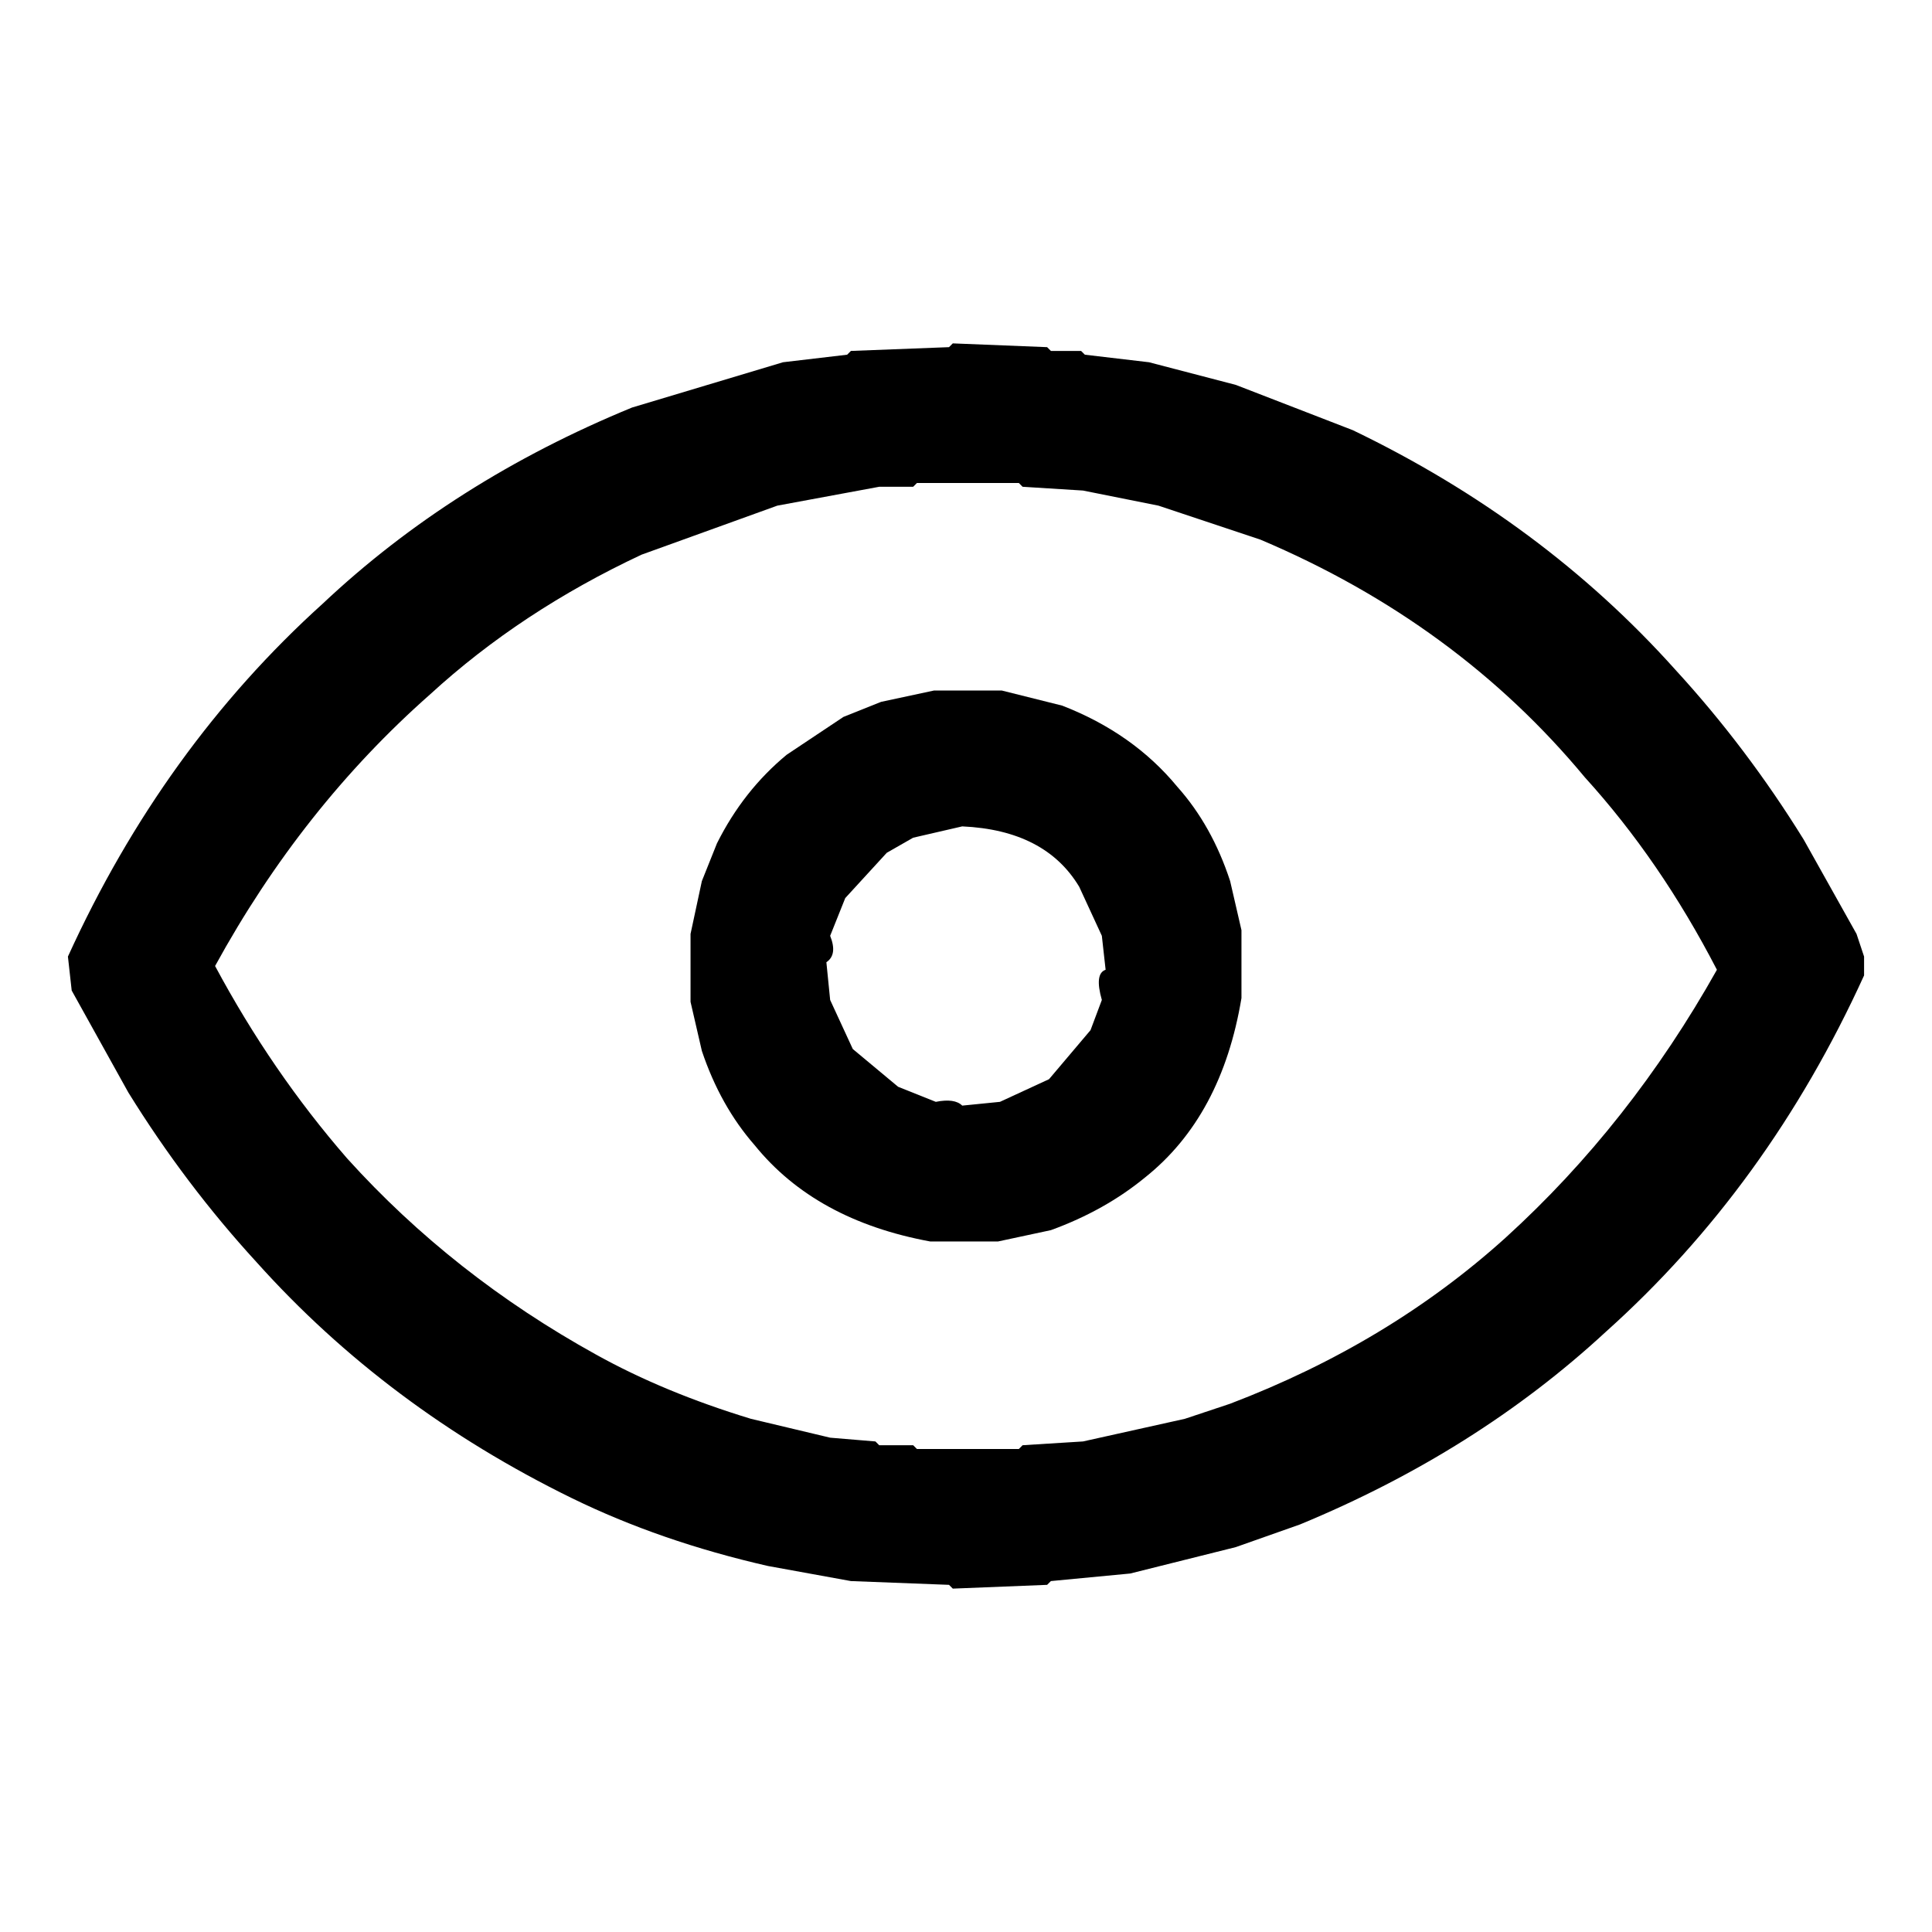
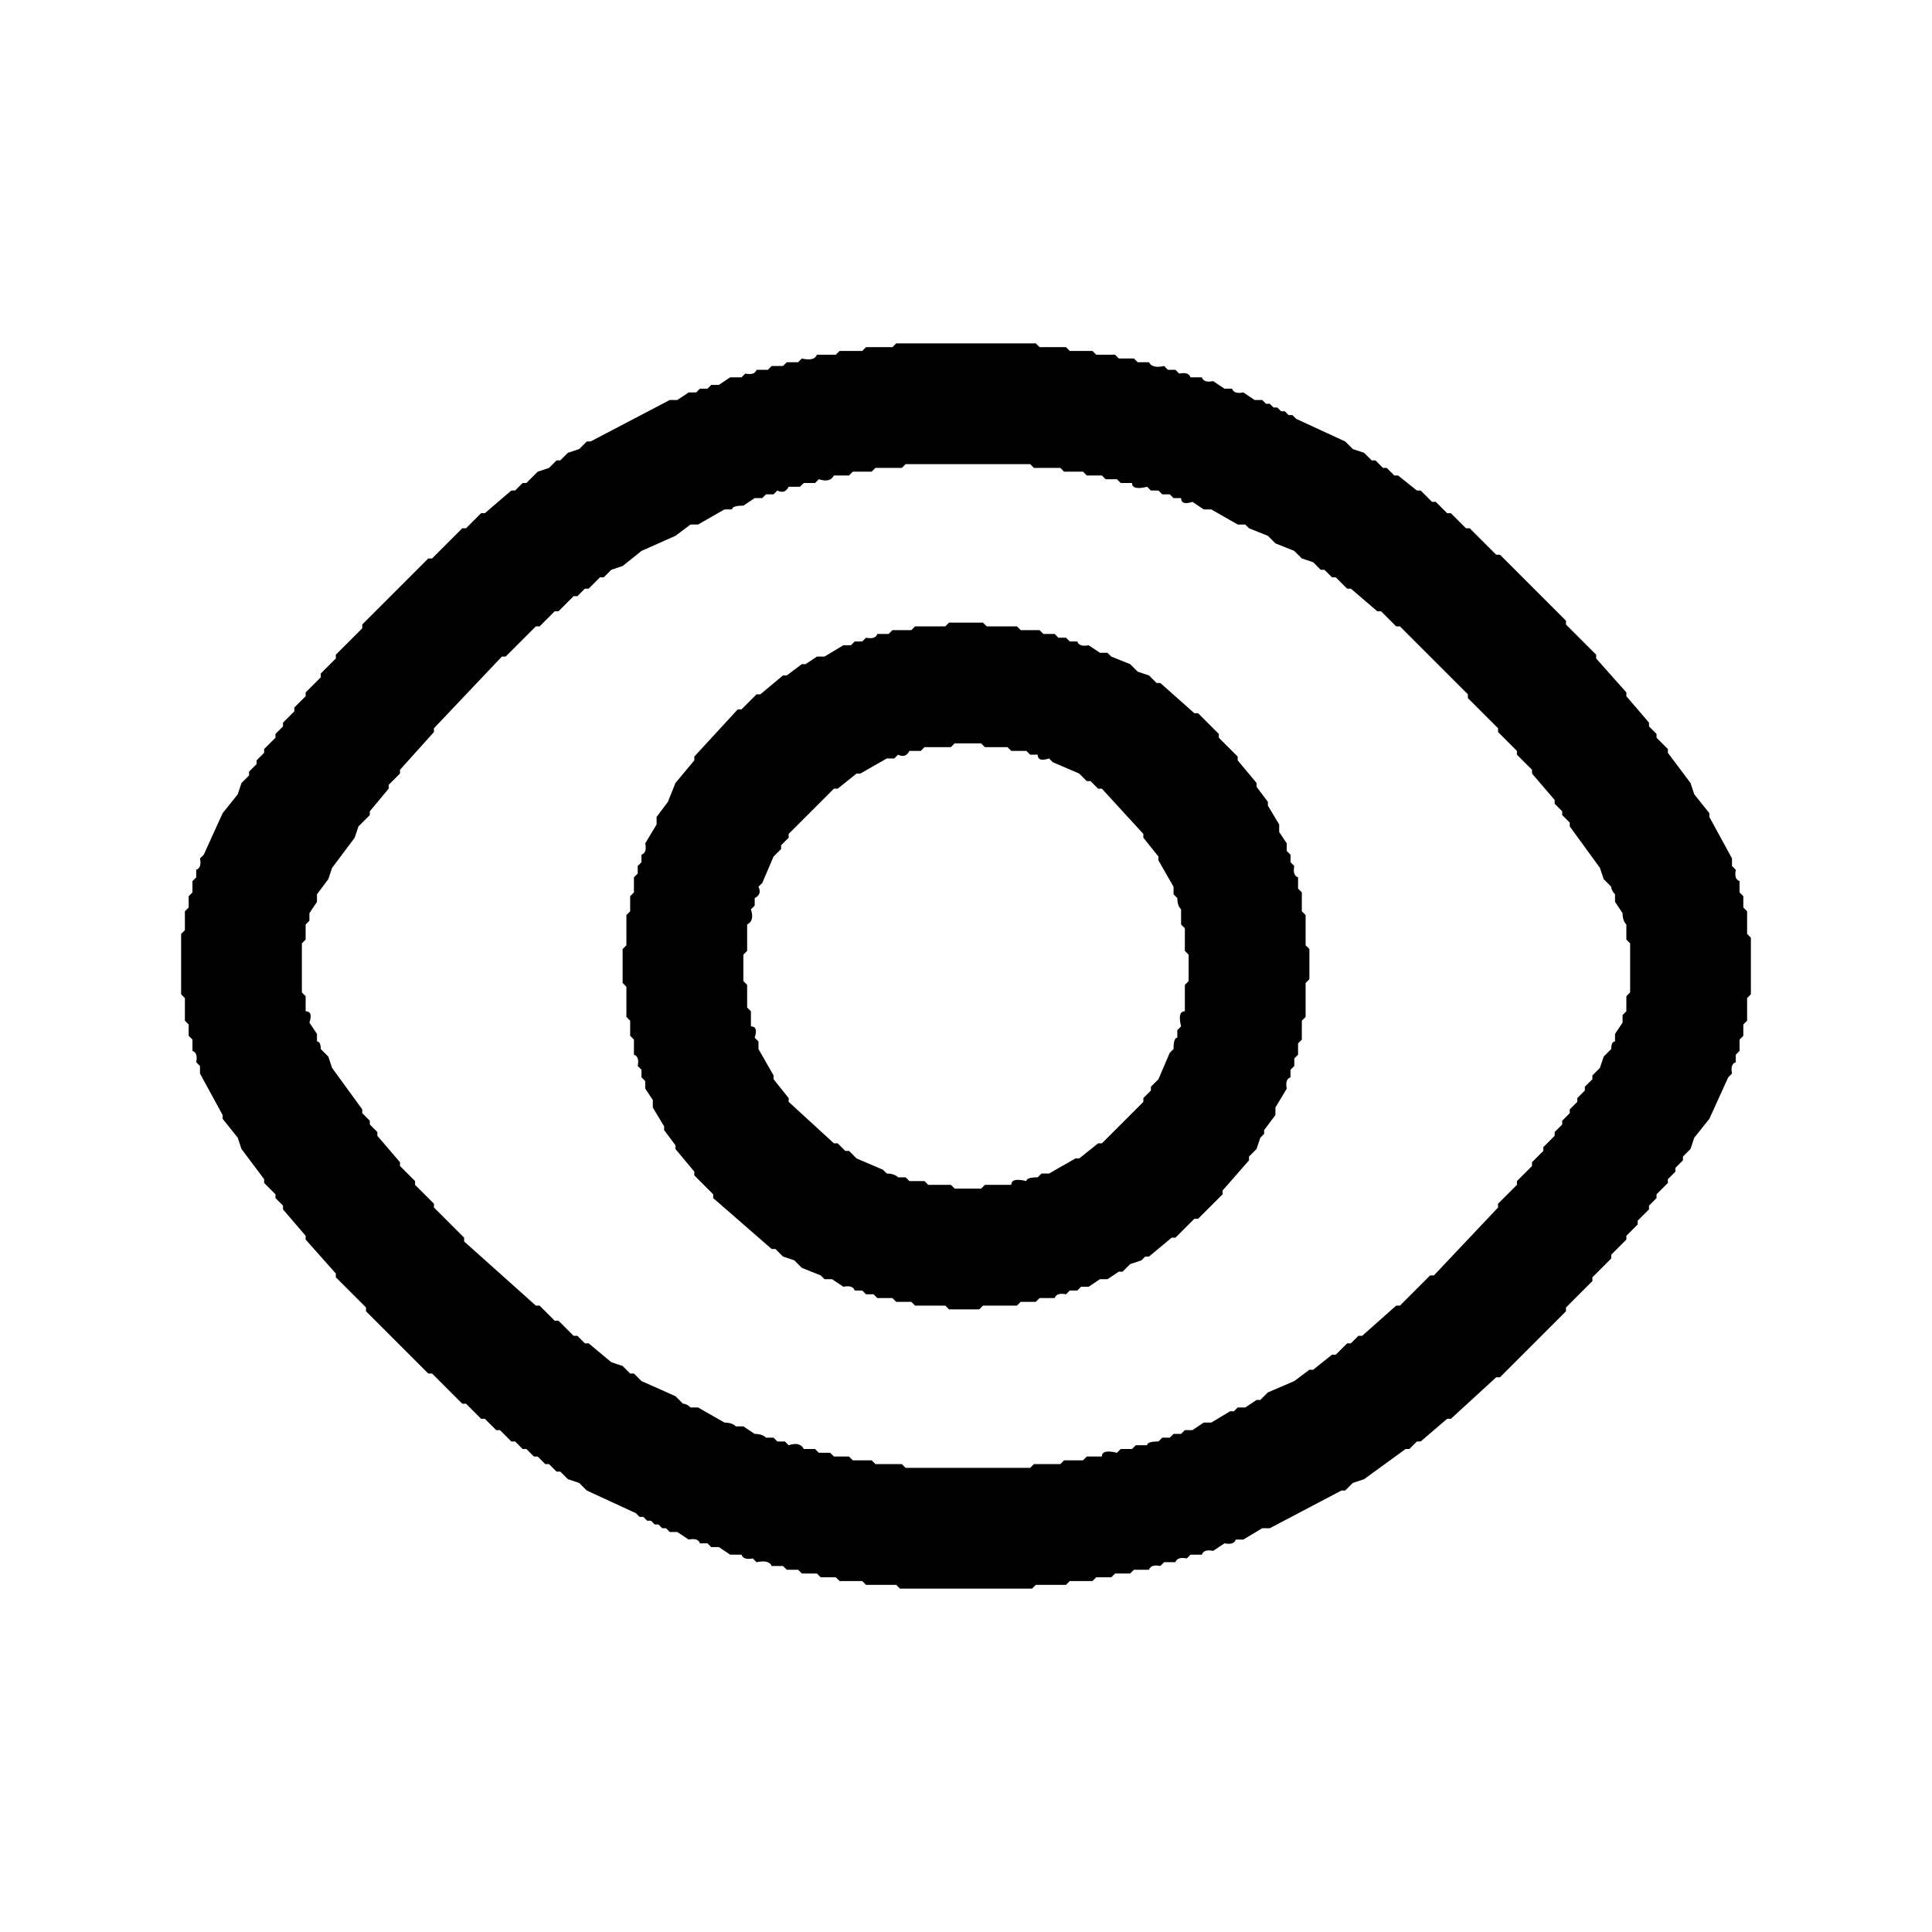
<svg xmlns="http://www.w3.org/2000/svg" viewBox="0 0 512 512" version="1.1" desc="Created with imagetracer.js version 1.2.6">
-   <path fill="#000000" stroke="rgb(0,0,0)" stroke-width="0" opacity="1" d="M 252.5 91 L 277.5 92 L 278.5 93 L 286.5 93 L 287.5 94 L 304.5 96 L 327.5 102 L 358.5 114 Q 408.8 138.2 444 177.5 Q 462.9 198.1 478 222.5 L 492 247.5 L 494 253.5 L 494 258.5 Q 468.5 314.5 425.5 353 Q 391.2 384.7 344.5 404 L 327.5 410 L 299.5 417 L 278.5 419 L 277.5 420 L 252.5 421 L 251.5 420 L 225.5 419 L 203.5 415 Q 175 408.5 151.5 397 Q 102.5 373 68 334.5 Q 49.1 313.9 34 289.5 L 19 262.5 L 18 253.5 Q 43.2 198.2 85.5 160 Q 120 127.5 167.5 108 L 207.5 96 L 224.5 94 L 225.5 93 L 251.5 92 L 252.5 91 Z M 243 128 L 242 129 L 233 129 L 206 134 L 170 147 Q 138 162 114 184 Q 80 214 57 256 Q 72 284 92 307 Q 120 338 158 359 Q 176 369 199 376 L 220 381 L 232 382 L 233 383 L 242 383 L 243 384 L 270 384 L 271 383 L 287 382 L 314 376 L 326 372 Q 368 356 399 328 Q 432 298 455 257 Q 440 228 420 206 Q 386 165 334 143 L 307 134 L 287 130 L 271 129 L 270 128 L 243 128 Z " />
-   <path fill="#000000" stroke="rgb(0,0,0)" stroke-width="0" opacity="1" d="M 247.5 183 L 265.5 183 L 281.5 187 Q 300.3 194.3 312 208.5 Q 321.2 218.8 326 233.5 L 329 246.5 L 329 264.5 Q 323.8 295.8 303.5 312 Q 292.8 320.8 278.5 326 L 264.5 329 L 246.5 329 Q 216.1 323.4 200 303.5 Q 190.9 293.1 186 278.5 L 183 265.5 L 183 247.5 L 186 233.5 L 190 223.5 Q 197 209.5 208.5 200 L 223.5 190 L 233.5 186 L 247.5 183 Z M 255 219 L 242 222 L 235 226 L 224 238 L 220 248 Q 222 253 219 255 L 220 265 L 226 278 L 238 288 L 248 292 Q 253 291 255 293 L 265 292 L 278 286 L 289 273 L 292 265 Q 290 258 293 257 L 292 248 L 286 235 Q 277 220 255 219 Z " />
-   <path fill="#000000" stroke="rgb(0,0,0)" stroke-width="0" opacity="0" d="M 0 0 L 512 0 L 512 512 L 0 512 L 0 0 Z M 253 91 L 252 92 L 226 93 L 225 94 L 208 96 L 168 108 Q 120 128 86 160 Q 43 198 18 254 L 19 263 L 34 290 Q 49 314 68 335 Q 103 373 152 397 Q 175 409 204 415 L 226 419 L 252 420 L 253 421 L 278 420 L 279 419 L 300 417 L 328 410 L 345 404 Q 391 385 426 353 Q 468 314 494 259 L 494 254 L 492 248 L 478 223 Q 463 198 444 178 Q 409 138 359 114 L 328 102 L 305 96 L 288 94 L 287 93 L 279 93 L 278 92 L 253 91 Z " />
-   <path fill="#000000" stroke="rgb(0,0,0)" stroke-width="0" opacity="0" d="M 242.5 128 L 269.5 128 L 270.5 129 L 286.5 130 L 306.5 134 L 333.5 143 Q 385.5 165.5 420 205.5 Q 440.5 228 455 256.5 Q 432.4 297.9 398.5 328 Q 367.9 355.9 325.5 372 L 313.5 376 L 286.5 382 L 270.5 383 L 269.5 384 L 242.5 384 L 241.5 383 L 232.5 383 L 231.5 382 L 219.5 381 L 198.5 376 Q 176.4 369.1 157.5 359 Q 119.6 337.9 92 306.5 Q 71.5 284 57 255.5 Q 79.6 214.1 113.5 184 Q 137.9 161.9 169.5 147 L 205.5 134 L 232.5 129 L 241.5 129 L 242.5 128 Z M 248 183 L 234 186 L 224 190 L 209 200 Q 197 210 190 224 L 186 234 L 183 248 L 183 266 L 186 279 Q 191 293 200 304 Q 216 323 247 329 L 265 329 L 279 326 Q 293 321 304 312 Q 324 296 329 265 L 329 247 L 326 234 Q 321 219 312 209 Q 300 194 282 187 L 266 183 L 248 183 Z " />
-   <path fill="#000000" stroke="rgb(0,0,0)" stroke-width="0" opacity="0" d="M 254.5 219 Q 277 220 286 234.5 L 292 247.5 L 293 256.5 Q 290.3 258.3 292 264.5 L 289 272.5 L 277.5 286 L 264.5 292 L 254.5 293 Q 253 290.5 247.5 292 L 237.5 288 L 226 277.5 L 220 264.5 L 219 254.5 Q 221.5 253 220 247.5 L 224 237.5 L 234.5 226 L 241.5 222 L 254.5 219 Z " />
+   <path fill="#000000" stroke="rgb(0,0,0)" stroke-width="0" opacity="1" d="M 237.5 91 L 274.5 91 L 275.5 92 L 282.5 92 L 283.5 93 L 289.5 93 L 290.5 94 L 295.5 94 L 296.5 95 L 300.5 95 L 301.5 96 L 304.5 96 Q 305.3 97.7 308.5 97 L 309.5 98 L 311.5 98 L 312.5 99 Q 315 98.5 315.5 100 L 318.5 100 Q 319 101.5 321.5 101 L 324.5 103 L 326.5 103 Q 327 104.5 329.5 104 L 332.5 106 L 334.5 106 L 335.5 107 L 336.5 107 L 337.5 108 L 338.5 108 L 339.5 109 L 340.5 109 L 341.5 110 L 342.5 110 L 343.5 111 L 356.5 117 L 358.5 119 L 361.5 120 L 363.5 122 L 364.5 122 L 366.5 124 L 367.5 124 L 369.5 126 L 370.5 126 L 375.5 130 L 376.5 130 L 379.5 133 L 380.5 133 L 383.5 136 L 384.5 136 L 388.5 140 L 389.5 140 L 396.5 147 L 397.5 147 L 415 164.5 L 415 165.5 L 423 173.5 L 423 174.5 L 431 183.5 L 431 184.5 L 437 191.5 L 437 192.5 L 439 194.5 L 439 195.5 L 442 198.5 L 442 199.5 L 448 207.5 L 449 210.5 L 453 215.5 L 453 216.5 L 459 227.5 L 459 229.5 L 460 230.5 Q 459.5 233 461 233.5 L 461 236.5 L 462 237.5 L 462 240.5 L 463 241.5 L 463 247.5 L 464 248.5 L 464 263.5 L 463 264.5 L 463 270.5 L 462 271.5 L 462 274.5 L 461 275.5 L 461 278.5 L 460 279.5 L 460 281.5 Q 458.5 282 459 284.5 L 458 285.5 L 453 296.5 L 449 301.5 L 448 304.5 L 446 306.5 L 446 307.5 L 444 309.5 L 444 310.5 L 442 312.5 L 442 313.5 L 439 316.5 L 439 317.5 L 437 319.5 L 437 320.5 L 434 323.5 L 434 324.5 L 431 327.5 L 431 328.5 L 427 332.5 L 427 333.5 L 422 338.5 L 422 339.5 L 415 346.5 L 415 347.5 L 397.5 365 L 396.5 365 L 384.5 376 L 383.5 376 L 376.5 382 L 375.5 382 L 373.5 384 L 372.5 384 L 361.5 392 L 358.5 393 L 356.5 395 L 355.5 395 L 336.5 405 L 334.5 405 L 329.5 408 L 327.5 408 Q 327 409.5 324.5 409 L 321.5 411 Q 319 410.5 318.5 412 L 315.5 412 L 314.5 413 Q 312 412.5 311.5 414 L 308.5 414 L 307.5 415 Q 305 414.5 304.5 416 L 300.5 416 L 299.5 417 L 295.5 417 L 294.5 418 L 290.5 418 L 289.5 419 L 283.5 419 L 282.5 420 L 274.5 420 L 273.5 421 L 238.5 421 L 237.5 420 L 229.5 420 L 228.5 419 L 222.5 419 L 221.5 418 L 217.5 418 L 216.5 417 L 212.5 417 L 211.5 416 L 208.5 416 L 207.5 415 L 204.5 415 Q 203.8 413.3 200.5 414 L 199.5 413 Q 197 413.5 196.5 412 L 193.5 412 L 190.5 410 L 188.5 410 L 187.5 409 L 185.5 409 Q 185 407.5 182.5 408 L 179.5 406 L 177.5 406 L 176.5 405 L 175.5 405 L 174.5 404 L 173.5 404 L 172.5 403 L 171.5 403 L 170.5 402 L 169.5 402 L 168.5 401 L 155.5 395 L 153.5 393 L 150.5 392 L 148.5 390 L 147.5 390 L 145.5 388 L 144.5 388 L 142.5 386 L 141.5 386 L 139.5 384 L 138.5 384 L 136.5 382 L 135.5 382 L 132.5 379 L 131.5 379 L 128.5 376 L 127.5 376 L 123.5 372 L 122.5 372 L 114.5 364 L 113.5 364 L 97 347.5 L 97 346.5 L 89 338.5 L 89 337.5 L 81 328.5 L 81 327.5 L 75 320.5 L 75 319.5 L 73 317.5 L 73 316.5 L 70 313.5 L 70 312.5 L 64 304.5 L 63 301.5 L 59 296.5 L 59 295.5 L 53 284.5 L 53 282.5 L 52 281.5 Q 52.5 279 51 278.5 L 51 275.5 L 50 274.5 L 50 271.5 L 49 270.5 L 49 264.5 L 48 263.5 L 48 247.5 L 49 246.5 L 49 241.5 L 50 240.5 L 50 237.5 L 51 236.5 L 51 233.5 L 52 232.5 L 52 230.5 Q 53.5 230 53 227.5 L 54 226.5 L 59 215.5 L 63 210.5 L 64 207.5 L 66 205.5 L 66 204.5 L 68 202.5 L 68 201.5 L 70 199.5 L 70 198.5 L 73 195.5 L 73 194.5 L 75 192.5 L 75 191.5 L 78 188.5 L 78 187.5 L 81 184.5 L 81 183.5 L 85 179.5 L 85 178.5 L 89 174.5 L 89 173.5 L 96 166.5 L 96 165.5 L 113.5 148 L 114.5 148 L 122.5 140 L 123.5 140 L 127.5 136 L 128.5 136 L 135.5 130 L 136.5 130 L 138.5 128 L 139.5 128 L 142.5 125 L 145.5 124 L 147.5 122 L 148.5 122 L 150.5 120 L 153.5 119 L 155.5 117 L 156.5 117 L 177.5 106 L 179.5 106 L 182.5 104 L 184.5 104 L 185.5 103 L 187.5 103 L 188.5 102 L 190.5 102 L 193.5 100 L 196.5 100 L 197.5 99 Q 200 99.5 200.5 98 L 203.5 98 L 204.5 97 L 207.5 97 L 208.5 96 L 211.5 96 L 212.5 95 Q 215.8 95.8 216.5 94 L 221.5 94 L 222.5 93 L 228.5 93 L 229.5 92 L 236.5 92 L 237.5 91 Z M 240 123 L 239 124 L 232 124 L 231 125 L 226 125 L 225 126 L 221 126 Q 220 128 217 127 L 216 128 L 213 128 L 212 129 L 209 129 Q 208 131 206 130 L 205 131 L 203 131 L 202 132 L 200 132 L 197 134 Q 194 134 194 135 L 192 135 L 185 139 L 183 139 L 179 142 L 170 146 L 165 150 L 162 151 L 160 153 L 159 153 L 156 156 L 155 156 L 153 158 L 152 158 L 148 162 L 147 162 L 143 166 L 142 166 L 134 174 L 133 174 L 115 193 L 115 194 L 106 204 L 106 205 L 103 208 L 103 209 L 98 215 L 98 216 L 95 219 L 94 222 L 88 230 L 87 233 L 84 237 L 84 239 L 82 242 L 82 244 L 81 245 L 81 249 L 80 250 L 80 263 L 81 264 L 81 268 Q 83 268 82 271 L 84 274 L 84 276 Q 85 276 85 278 L 87 280 L 88 283 L 96 294 L 96 295 L 98 297 L 98 298 L 100 300 L 100 301 L 106 308 L 106 309 L 110 313 L 110 314 L 115 319 L 115 320 L 123 328 L 123 329 L 142 346 L 143 346 L 147 350 L 148 350 L 152 354 L 153 354 L 155 356 L 156 356 L 162 361 L 165 362 L 167 364 L 168 364 L 170 366 L 179 370 L 181 372 Q 182 372 183 373 L 185 373 L 192 377 Q 194 377 195 378 L 197 378 L 200 380 Q 202 380 203 381 L 205 381 L 206 382 L 208 382 L 209 383 Q 212 382 213 384 L 216 384 L 217 385 L 220 385 L 221 386 L 225 386 L 226 387 L 231 387 L 232 388 L 239 388 L 240 389 L 273 389 L 274 388 L 281 388 L 282 387 L 287 387 L 288 386 L 292 386 Q 292 384 296 385 L 297 384 L 300 384 L 301 383 L 304 383 Q 304 382 307 382 L 308 381 L 310 381 L 311 380 L 313 380 L 314 379 L 316 379 L 319 377 L 321 377 L 326 374 L 327 374 L 328 373 L 330 373 L 333 371 L 334 371 L 336 369 L 343 366 L 347 363 L 348 363 L 353 359 L 354 359 L 357 356 L 358 356 L 360 354 L 361 354 L 370 346 L 371 346 L 379 338 L 380 338 L 397 320 L 397 319 L 402 314 L 402 313 L 406 309 L 406 308 L 409 305 L 409 304 L 412 301 L 412 300 L 414 298 L 414 297 L 416 295 L 416 294 L 418 292 L 418 291 L 420 289 L 420 288 L 422 286 L 422 285 L 424 283 L 425 280 L 427 278 Q 427 276 428 276 L 428 274 L 430 271 L 430 269 L 431 268 L 431 264 L 432 263 L 432 250 L 431 249 L 431 245 Q 430 244 430 242 L 428 239 L 428 237 Q 427 236 427 235 L 425 233 L 424 230 L 416 219 L 416 218 L 414 216 L 414 215 L 412 213 L 412 212 L 406 205 L 406 204 L 402 200 L 402 199 L 397 194 L 397 193 L 389 185 L 389 184 L 371 166 L 370 166 L 366 162 L 365 162 L 358 156 L 357 156 L 354 153 L 353 153 L 351 151 L 350 151 L 348 149 L 345 148 L 343 146 L 338 144 L 336 142 L 331 140 L 330 139 L 328 139 L 321 135 L 319 135 L 316 133 Q 313 134 313 132 L 311 132 L 310 131 L 308 131 L 307 130 L 305 130 L 304 129 Q 300 130 300 128 L 297 128 L 296 127 L 293 127 L 292 126 L 288 126 L 287 125 L 282 125 L 281 124 L 274 124 L 273 123 L 240 123 Z " />
+   <path fill="#000000" stroke="rgb(0,0,0)" stroke-width="0" opacity="1" d="M 251.5 165 L 260.5 165 L 261.5 166 L 269.5 166 L 270.5 167 L 275.5 167 L 276.5 168 L 279.5 168 L 280.5 169 L 282.5 169 L 283.5 170 L 285.5 170 Q 286 171.5 288.5 171 L 291.5 173 L 293.5 173 L 294.5 174 L 299.5 176 L 301.5 178 L 304.5 179 L 306.5 181 L 307.5 181 L 316.5 189 L 317.5 189 L 323 194.5 L 323 195.5 L 328 200.5 L 328 201.5 L 333 207.5 L 333 208.5 L 336 212.5 L 336 213.5 L 339 218.5 L 339 220.5 L 341 223.5 L 341 225.5 L 342 226.5 L 342 228.5 L 343 229.5 Q 342.5 232 344 232.5 L 344 235.5 L 345 236.5 L 345 241.5 L 346 242.5 L 346 250.5 L 347 251.5 L 347 259.5 L 346 260.5 L 346 269.5 L 345 270.5 L 345 275.5 L 344 276.5 L 344 279.5 L 343 280.5 L 343 282.5 L 342 283.5 L 342 285.5 Q 340.5 286 341 288.5 L 338 293.5 L 338 295.5 L 335 299.5 L 335 300.5 L 334 301.5 L 333 304.5 L 331 306.5 L 331 307.5 L 324 315.5 L 324 316.5 L 317.5 323 L 316.5 323 L 311.5 328 L 310.5 328 L 304.5 333 L 303.5 333 L 302.5 334 L 299.5 335 L 297.5 337 L 296.5 337 L 293.5 339 L 291.5 339 L 288.5 341 L 286.5 341 L 285.5 342 L 283.5 342 L 282.5 343 Q 280 342.5 279.5 344 L 275.5 344 L 274.5 345 L 270.5 345 L 269.5 346 L 260.5 346 L 259.5 347 L 251.5 347 L 250.5 346 L 242.5 346 L 241.5 345 L 237.5 345 L 236.5 344 L 232.5 344 L 231.5 343 L 229.5 343 L 228.5 342 L 226.5 342 Q 226 340.5 223.5 341 L 220.5 339 L 218.5 339 L 217.5 338 L 212.5 336 L 210.5 334 L 207.5 333 L 205.5 331 L 204.5 331 L 189 317.5 L 189 316.5 L 184 311.5 L 184 310.5 L 179 304.5 L 179 303.5 L 176 299.5 L 176 298.5 L 173 293.5 L 173 291.5 L 171 288.5 L 171 286.5 L 170 285.5 L 170 283.5 L 169 282.5 Q 169.5 280 168 279.5 L 168 275.5 L 167 274.5 L 167 270.5 L 166 269.5 L 166 261.5 L 165 260.5 L 165 251.5 L 166 250.5 L 166 242.5 L 167 241.5 L 167 237.5 L 168 236.5 L 168 232.5 L 169 231.5 L 169 229.5 L 170 228.5 L 170 226.5 Q 171.5 226 171 223.5 L 174 218.5 L 174 216.5 L 177 212.5 L 179 207.5 L 184 201.5 L 184 200.5 L 195.5 188 L 196.5 188 L 200.5 184 L 201.5 184 L 207.5 179 L 208.5 179 L 212.5 176 L 213.5 176 L 216.5 174 L 218.5 174 L 223.5 171 L 225.5 171 L 226.5 170 L 228.5 170 L 229.5 169 Q 232 169.5 232.5 168 L 235.5 168 L 236.5 167 L 241.5 167 L 242.5 166 L 250.5 166 L 251.5 165 Z M 253 197 L 252 198 L 245 198 L 244 199 L 241 199 Q 240 201 238 200 L 237 201 L 235 201 L 228 205 L 227 205 L 222 209 L 221 209 L 209 221 L 209 222 L 207 224 L 207 225 L 205 227 L 202 234 L 201 235 Q 202 237 200 238 L 200 240 L 199 241 Q 200 244 198 245 L 198 252 L 197 253 L 197 260 L 198 261 L 198 267 L 199 268 L 199 272 Q 201 272 200 275 L 201 276 L 201 278 L 205 285 L 205 286 L 209 291 L 209 292 L 221 303 L 222 303 L 224 305 L 225 305 L 227 307 L 234 310 L 235 311 Q 237 311 238 312 L 240 312 L 241 313 L 245 313 L 246 314 L 252 314 L 253 315 L 260 315 L 261 314 L 268 314 Q 268 312 272 313 Q 272 312 275 312 L 276 311 L 278 311 L 285 307 L 286 307 L 291 303 L 292 303 L 303 292 L 303 291 L 305 289 L 305 288 L 307 286 L 310 279 L 311 278 Q 311 275 312 275 L 312 273 L 313 272 Q 312 268 314 268 L 314 261 L 315 260 L 315 253 L 314 252 L 314 246 L 313 245 L 313 241 Q 312 240 312 238 L 311 237 L 311 235 L 307 228 L 307 227 L 303 222 L 303 221 L 292 209 L 291 209 L 289 207 L 288 207 L 286 205 L 279 202 L 278 201 Q 275 202 275 200 L 273 200 L 272 199 L 268 199 L 267 198 L 261 198 L 260 197 L 253 197 Z " />
+   <path fill="#000000" stroke="rgb(0,0,0)" stroke-width="0" opacity="0" d="M 0 0 L 0.5 0 L 511.5 0 L 512 0 L 512 0.5 L 512 511.5 L 512 512 L 511.5 512 L 0.5 512 L 0 512 L 0 511.5 L 0 0.5 L 0 0 Z M 238 91 L 237 92 L 230 92 L 229 93 L 223 93 L 222 94 L 217 94 Q 216 96 213 95 L 212 96 L 209 96 L 208 97 L 205 97 L 204 98 L 201 98 Q 200 100 198 99 L 197 100 L 194 100 L 191 102 L 189 102 L 188 103 L 186 103 L 185 104 L 183 104 L 180 106 L 178 106 L 157 117 L 156 117 L 154 119 L 151 120 L 149 122 L 148 122 L 146 124 L 143 125 L 140 128 L 139 128 L 137 130 L 136 130 L 129 136 L 128 136 L 124 140 L 123 140 L 115 148 L 114 148 L 96 166 L 96 167 L 89 174 L 89 175 L 85 179 L 85 180 L 81 184 L 81 185 L 78 188 L 78 189 L 75 192 L 75 193 L 73 195 L 73 196 L 70 199 L 70 200 L 68 202 L 68 203 L 66 205 L 66 206 L 64 208 L 63 211 L 59 216 L 54 227 L 53 228 Q 54 230 52 231 L 52 233 L 51 234 L 51 237 L 50 238 L 50 241 L 49 242 L 49 247 L 48 248 L 48 264 L 49 265 L 49 271 L 50 272 L 50 275 L 51 276 L 51 279 Q 53 279 52 282 L 53 283 L 53 285 L 59 296 L 59 297 L 63 302 L 64 305 L 70 313 L 70 314 L 73 317 L 73 318 L 75 320 L 75 321 L 81 328 L 81 329 L 89 338 L 89 339 L 97 347 L 97 348 L 114 364 L 115 364 L 123 372 L 124 372 L 128 376 L 129 376 L 132 379 L 133 379 L 136 382 L 137 382 L 139 384 L 140 384 L 142 386 L 143 386 L 145 388 L 146 388 L 148 390 L 149 390 L 151 392 L 154 393 L 156 395 L 169 401 L 170 402 L 171 402 L 172 403 L 173 403 L 174 404 L 175 404 L 176 405 L 177 405 L 178 406 L 180 406 L 183 408 Q 185 408 186 409 L 188 409 L 189 410 L 191 410 L 194 412 L 197 412 Q 197 414 200 413 L 201 414 Q 204 413 205 415 L 208 415 L 209 416 L 212 416 L 213 417 L 217 417 L 218 418 L 222 418 L 223 419 L 229 419 L 230 420 L 238 420 L 239 421 L 274 421 L 275 420 L 283 420 L 284 419 L 290 419 L 291 418 L 295 418 L 296 417 L 300 417 L 301 416 L 305 416 Q 305 415 308 415 L 309 414 L 312 414 Q 312 413 315 413 L 316 412 L 319 412 Q 319 411 322 411 L 325 409 Q 327 410 328 408 L 330 408 L 335 405 L 337 405 L 356 395 L 357 395 L 359 393 L 362 392 L 373 384 L 374 384 L 376 382 L 377 382 L 384 376 L 385 376 L 397 365 L 398 365 L 415 348 L 415 347 L 422 340 L 422 339 L 427 334 L 427 333 L 431 329 L 431 328 L 434 325 L 434 324 L 437 321 L 437 320 L 439 318 L 439 317 L 442 314 L 442 313 L 444 311 L 444 310 L 446 308 L 446 307 L 448 305 L 449 302 L 453 297 L 458 286 L 459 285 Q 459 282 460 282 L 460 280 L 461 279 L 461 276 L 462 275 L 462 272 L 463 271 L 463 265 L 464 264 L 464 249 L 463 248 L 463 242 L 462 241 L 462 238 L 461 237 L 461 234 Q 460 233 460 231 L 459 230 L 459 228 L 453 217 L 453 216 L 449 211 L 448 208 L 442 200 L 442 199 L 439 196 L 439 195 L 437 193 L 437 192 L 431 185 L 431 184 L 423 175 L 423 174 L 415 166 L 415 165 L 398 147 L 397 147 L 390 140 L 389 140 L 385 136 L 384 136 L 381 133 L 380 133 L 377 130 L 376 130 L 371 126 L 370 126 L 368 124 L 367 124 L 365 122 L 364 122 L 362 120 L 359 119 L 357 117 L 344 111 L 343 110 L 342 110 L 341 109 L 340 109 L 339 108 L 338 108 L 337 107 L 336 107 L 335 106 L 333 106 L 330 104 Q 327 105 327 103 L 325 103 L 322 101 Q 319 102 319 100 L 316 100 Q 315 99 313 99 L 312 98 L 310 98 L 309 97 Q 305 98 305 96 L 302 96 L 301 95 L 297 95 L 296 94 L 291 94 L 290 93 L 284 93 L 283 92 L 276 92 L 275 91 L 238 91 Z " />
+   <path fill="#000000" stroke="rgb(0,0,0)" stroke-width="0" opacity="0" d="M 239.5 123 L 272.5 123 L 273.5 124 L 280.5 124 L 281.5 125 L 286.5 125 L 287.5 126 L 291.5 126 L 292.5 127 L 295.5 127 L 296.5 128 L 299.5 128 Q 300.3 129.8 303.5 129 L 304.5 130 L 306.5 130 L 307.5 131 L 309.5 131 L 310.5 132 L 312.5 132 Q 313 133.5 315.5 133 L 318.5 135 L 320.5 135 L 327.5 139 L 329.5 139 L 330.5 140 L 335.5 142 L 337.5 144 L 342.5 146 L 344.5 148 L 347.5 149 L 349.5 151 L 350.5 151 L 352.5 153 L 353.5 153 L 356.5 156 L 357.5 156 L 364.5 162 L 365.5 162 L 369.5 166 L 370.5 166 L 389 183.5 L 389 184.5 L 397 192.5 L 397 193.5 L 402 198.5 L 402 199.5 L 406 203.5 L 406 204.5 L 412 211.5 L 412 212.5 L 414 214.5 L 414 215.5 L 416 217.5 L 416 218.5 L 424 229.5 L 425 232.5 L 427 234.5 Q 426.7 236.2 428 236.5 L 428 238.5 L 430 241.5 Q 429.5 244 431 244.5 L 431 248.5 L 432 249.5 L 432 262.5 L 431 263.5 L 431 267.5 L 430 268.5 L 430 270.5 L 428 273.5 L 428 275.5 Q 426.7 275.7 427 277.5 L 425 279.5 L 424 282.5 L 422 284.5 L 422 285.5 L 420 287.5 L 420 288.5 L 418 290.5 L 418 291.5 L 416 293.5 L 416 294.5 L 414 296.5 L 414 297.5 L 412 299.5 L 412 300.5 L 409 303.5 L 409 304.5 L 406 307.5 L 406 308.5 L 402 312.5 L 402 313.5 L 397 318.5 L 397 319.5 L 379.5 338 L 378.5 338 L 370.5 346 L 369.5 346 L 360.5 354 L 359.5 354 L 357.5 356 L 356.5 356 L 353.5 359 L 352.5 359 L 347.5 363 L 346.5 363 L 342.5 366 L 335.5 369 L 333.5 371 L 332.5 371 L 329.5 373 L 327.5 373 L 326.5 374 L 325.5 374 L 320.5 377 L 318.5 377 L 315.5 379 L 313.5 379 L 312.5 380 L 310.5 380 L 309.5 381 L 307.5 381 L 306.5 382 Q 304 381.5 303.5 383 L 300.5 383 L 299.5 384 L 296.5 384 L 295.5 385 Q 292.3 384.3 291.5 386 L 287.5 386 L 286.5 387 L 281.5 387 L 280.5 388 L 273.5 388 L 272.5 389 L 239.5 389 L 238.5 388 L 231.5 388 L 230.5 387 L 225.5 387 L 224.5 386 L 220.5 386 L 219.5 385 L 216.5 385 L 215.5 384 L 212.5 384 Q 211.7 382.2 208.5 383 L 207.5 382 L 205.5 382 L 204.5 381 L 202.5 381 Q 202 379.5 199.5 380 L 196.5 378 L 194.5 378 Q 194 376.5 191.5 377 L 184.5 373 L 182.5 373 Q 182.3 371.8 180.5 372 L 178.5 370 L 169.5 366 L 167.5 364 L 166.5 364 L 164.5 362 L 161.5 361 L 155.5 356 L 154.5 356 L 152.5 354 L 151.5 354 L 147.5 350 L 146.5 350 L 142.5 346 L 141.5 346 L 123 328.5 L 123 327.5 L 115 319.5 L 115 318.5 L 110 313.5 L 110 312.5 L 106 308.5 L 106 307.5 L 100 300.5 L 100 299.5 L 98 297.5 L 98 296.5 L 96 294.5 L 96 293.5 L 88 282.5 L 87 279.5 L 85 277.5 Q 85.2 275.7 84 275.5 L 84 273.5 L 82 270.5 Q 82.5 268 81 267.5 L 81 263.5 L 80 262.5 L 80 249.5 L 81 248.5 L 81 244.5 L 82 243.5 L 82 241.5 L 84 238.5 L 84 236.5 L 87 232.5 L 88 229.5 L 94 221.5 L 95 218.5 L 98 215.5 L 98 214.5 L 103 208.5 L 103 207.5 L 106 204.5 L 106 203.5 L 115 193.5 L 115 192.5 L 132.5 174 L 133.5 174 L 141.5 166 L 142.5 166 L 146.5 162 L 147.5 162 L 151.5 158 L 152.5 158 L 154.5 156 L 155.5 156 L 158.5 153 L 159.5 153 L 161.5 151 L 164.5 150 L 169.5 146 L 178.5 142 L 182.5 139 L 184.5 139 L 191.5 135 L 193.5 135 Q 194 133.5 196.5 134 L 199.5 132 L 201.5 132 L 202.5 131 L 204.5 131 L 205.5 130 Q 208 130.5 208.5 129 L 211.5 129 L 212.5 128 L 215.5 128 L 216.5 127 Q 219.8 127.7 220.5 126 L 224.5 126 L 225.5 125 L 230.5 125 L 231.5 124 L 238.5 124 L 239.5 123 Z M 252 165 L 251 166 L 243 166 L 242 167 L 237 167 L 236 168 L 233 168 Q 232 170 230 169 L 229 170 L 227 170 L 226 171 L 224 171 L 219 174 L 217 174 L 214 176 L 213 176 L 209 179 L 208 179 L 202 184 L 201 184 L 197 188 L 196 188 L 184 201 L 184 202 L 179 208 L 177 213 L 174 217 L 174 219 L 171 224 Q 172 226 170 227 L 170 229 L 169 230 L 169 232 L 168 233 L 168 237 L 167 238 L 167 242 L 166 243 L 166 251 L 165 252 L 165 261 L 166 262 L 166 270 L 167 271 L 167 275 L 168 276 L 168 280 Q 170 280 169 283 L 170 284 L 170 286 L 171 287 L 171 289 L 173 292 L 173 294 L 176 299 L 176 300 L 179 304 L 179 305 L 184 311 L 184 312 L 189 317 L 189 318 L 205 331 L 206 331 L 208 333 L 211 334 L 213 336 L 218 338 L 219 339 L 221 339 L 224 341 Q 226 341 227 342 L 229 342 L 230 343 L 232 343 L 233 344 L 237 344 L 238 345 L 242 345 L 243 346 L 251 346 L 252 347 L 260 347 L 261 346 L 270 346 L 271 345 L 275 345 L 276 344 L 280 344 Q 280 343 283 343 L 284 342 L 286 342 L 287 341 L 289 341 L 292 339 L 294 339 L 297 337 L 298 337 L 300 335 L 303 334 L 304 333 L 305 333 L 311 328 L 312 328 L 317 323 L 318 323 L 324 317 L 324 316 L 331 308 L 331 307 L 333 305 L 334 302 L 335 301 L 335 300 L 338 296 L 338 294 L 341 289 Q 341 286 342 286 L 342 284 L 343 283 L 343 281 L 344 280 L 344 277 L 345 276 L 345 271 L 346 270 L 346 261 L 347 260 L 347 252 L 346 251 L 346 243 L 345 242 L 345 237 L 344 236 L 344 233 Q 343 232 343 230 L 342 229 L 342 227 L 341 226 L 341 224 L 339 221 L 339 219 L 336 214 L 336 213 L 333 209 L 333 208 L 328 202 L 328 201 L 323 196 L 323 195 L 318 189 L 317 189 L 308 181 L 307 181 L 305 179 L 302 178 L 300 176 L 295 174 L 294 173 L 292 173 L 289 171 Q 286 172 286 170 L 284 170 L 283 169 L 281 169 L 280 168 L 277 168 L 276 167 L 271 167 L 270 166 L 262 166 L 261 165 L 252 165 Z " />
+   <path fill="#000000" stroke="rgb(0,0,0)" stroke-width="0" opacity="0" d="M 252.5 197 L 259.5 197 L 260.5 198 L 266.5 198 L 267.5 199 L 271.5 199 L 272.5 200 L 274.5 200 Q 275 201.5 277.5 201 L 278.5 202 L 285.5 205 L 287.5 207 L 288.5 207 L 290.5 209 L 291.5 209 L 303 220.5 L 303 221.5 L 307 226.5 L 307 227.5 L 311 234.5 L 311 236.5 L 312 237.5 Q 311.5 240 313 240.5 L 313 244.5 L 314 245.5 L 314 251.5 L 315 252.5 L 315 259.5 L 314 260.5 L 314 267.5 Q 312.3 268.3 313 271.5 L 312 272.5 L 312 274.5 Q 310.5 275 311 277.5 L 310 278.5 L 307 285.5 L 305 287.5 L 305 288.5 L 303 290.5 L 303 291.5 L 291.5 303 L 290.5 303 L 285.5 307 L 284.5 307 L 277.5 311 L 275.5 311 L 274.5 312 Q 272 311.5 271.5 313 Q 268.3 312.3 267.5 314 L 260.5 314 L 259.5 315 L 252.5 315 L 251.5 314 L 245.5 314 L 244.5 313 L 240.5 313 L 239.5 312 L 237.5 312 Q 237 310.5 234.5 311 L 233.5 310 L 226.5 307 L 224.5 305 L 223.5 305 L 221.5 303 L 220.5 303 L 209 291.5 L 209 290.5 L 205 285.5 L 205 284.5 L 201 277.5 L 201 275.5 L 200 274.5 Q 200.5 272 199 271.5 L 199 267.5 L 198 266.5 L 198 260.5 L 197 259.5 L 197 252.5 L 198 251.5 L 198 244.5 Q 199.8 243.8 199 240.5 L 200 239.5 L 200 237.5 Q 201.5 237 201 234.5 L 202 233.5 L 205 226.5 L 207 224.5 L 207 223.5 L 209 221.5 L 209 220.5 L 220.5 209 L 221.5 209 L 226.5 205 L 227.5 205 L 234.5 201 L 236.5 201 L 237.5 200 Q 240 200.5 240.5 199 L 243.5 199 L 244.5 198 L 251.5 198 L 252.5 197 Z " />
</svg>
